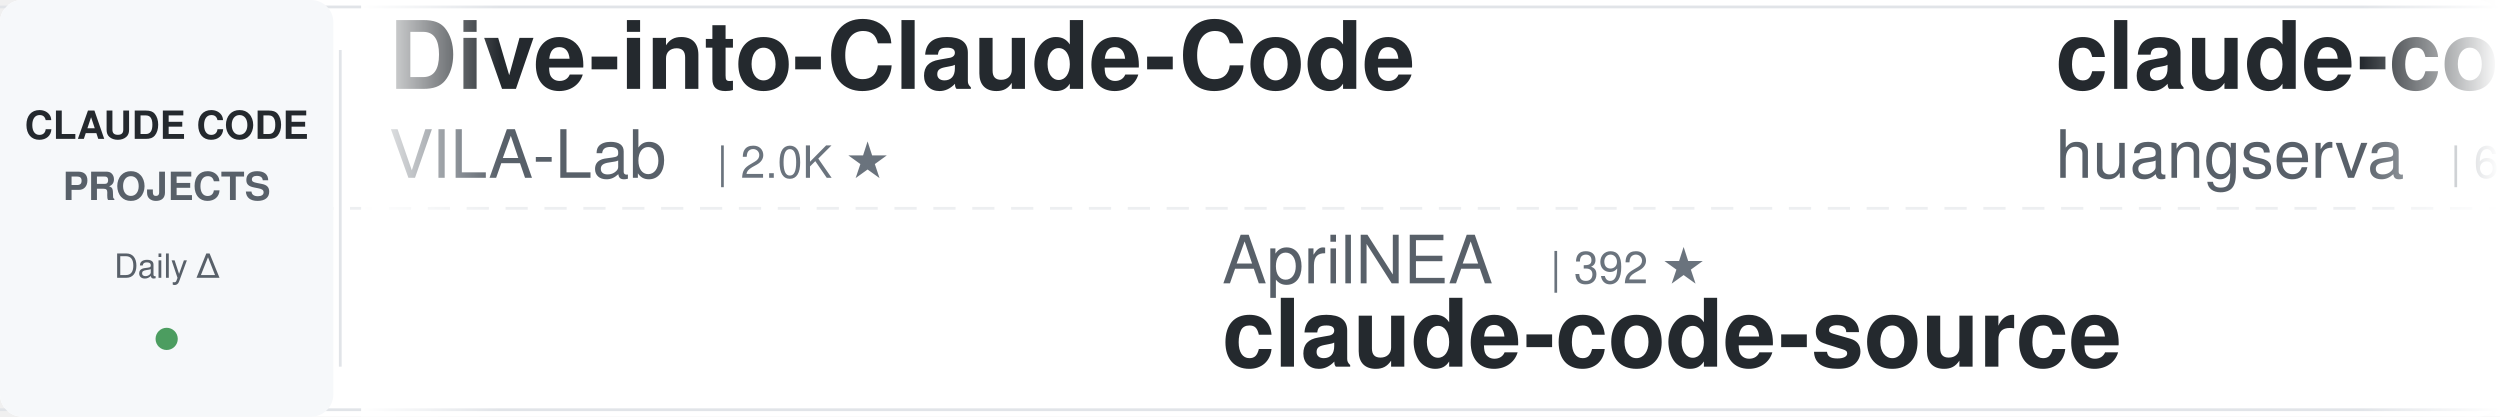
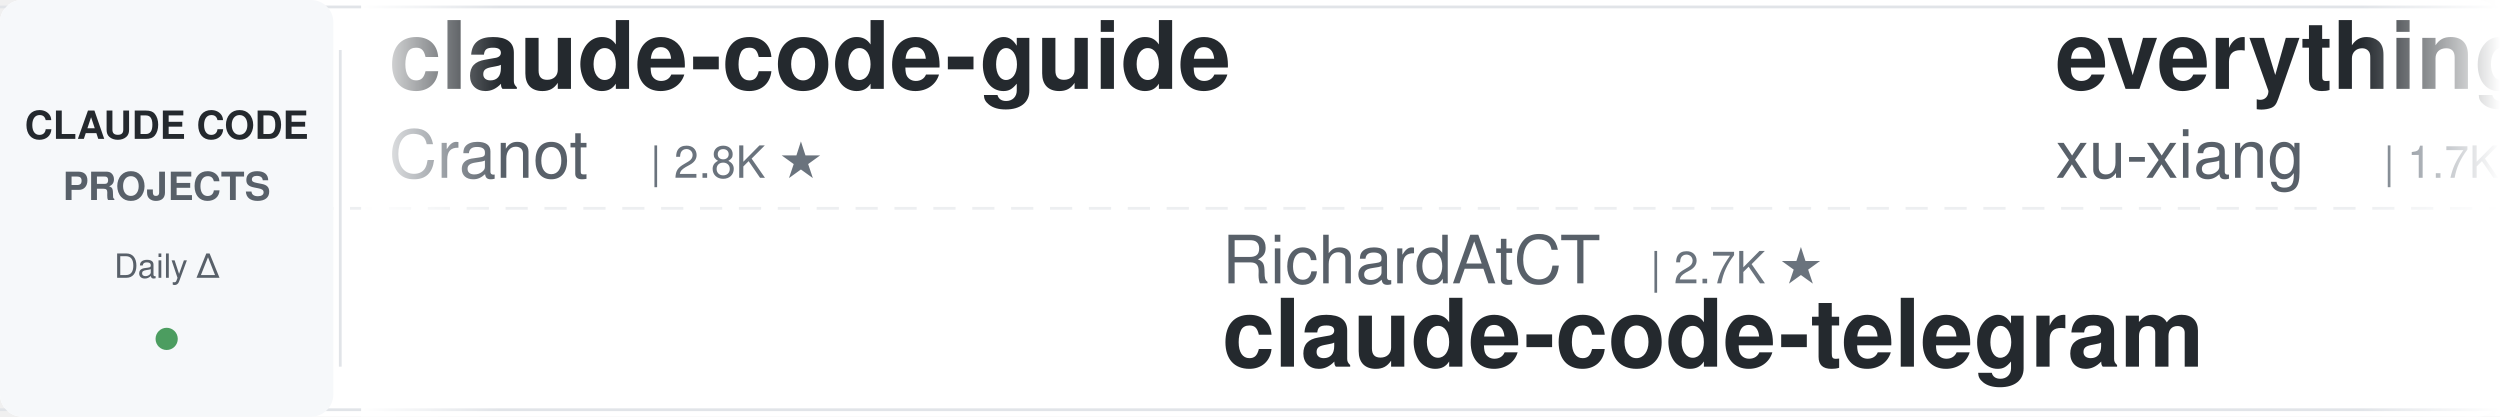
<svg xmlns="http://www.w3.org/2000/svg" width="900" height="150">
  <defs>
    <linearGradient id="leftFade" x1="0%" y1="0%" x2="100%" y2="0%">
      <stop offset="0%" style="stop-color:#ffffff;stop-opacity:1" />
      <stop offset="100%" style="stop-color:#ffffff;stop-opacity:0" />
    </linearGradient>
    <linearGradient id="rightFade" x1="0%" y1="0%" x2="100%" y2="0%">
      <stop offset="0%" style="stop-color:#ffffff;stop-opacity:0" />
      <stop offset="100%" style="stop-color:#ffffff;stop-opacity:1" />
    </linearGradient>
  </defs>
  <rect width="900" height="150" fill="#ffffff" rx="8" />
  <rect x="0" y="2" width="900" height="1" fill="#e1e4e8" />
  <rect x="0" y="147" width="900" height="1" fill="#e1e4e8" />
  <line x1="0" y1="75" x2="900" y2="75" stroke="#e1e4e8" stroke-width="1" stroke-dasharray="8 6" opacity="0.6" />
  <rect x="0" y="0" width="120" height="150" fill="#f6f8fa" rx="8" />
  <text x="60" y="50" font-family="-apple-system, BlinkMacSystemFont, 'Segoe UI', Helvetica, Arial, sans-serif" font-size="14" font-weight="600" fill="#24292e" text-anchor="middle">CLAUDE CODE</text>
  <text x="60" y="72" font-family="-apple-system, BlinkMacSystemFont, 'Segoe UI', Helvetica, Arial, sans-serif" font-size="14" font-weight="600" fill="#586069" text-anchor="middle">PROJECTS</text>
  <text x="60" y="100" font-family="-apple-system, BlinkMacSystemFont, 'Segoe UI', Helvetica, Arial, sans-serif" font-size="12" font-weight="500" fill="#586069" text-anchor="middle">Daily Δ</text>
  <circle cx="60" cy="122" r="4" fill="#22863a" opacity="0.8" />
  <rect x="122" y="18" width="1" height="114" fill="#e1e4e8" />
  <clipPath id="tickerClip">
    <rect x="130" y="0" width="770" height="150" />
  </clipPath>
  <g clip-path="url(#tickerClip)">
    <g id="tickerItems">
      <animateTransform attributeName="transform" attributeType="XML" type="translate" from="0 0" to="-3000 0" dur="54s" repeatCount="indefinite" />
      <g transform="translate(0, 0)">
-         <text x="140" y="32" font-family="-apple-system, BlinkMacSystemFont, 'Segoe UI', Helvetica, Arial, sans-serif" font-size="34" font-weight="600" fill="#24292e">Dive-into-Claude-Code</text>
-         <text x="140" y="64" font-family="-apple-system, BlinkMacSystemFont, 'Segoe UI', Helvetica, Arial, sans-serif" font-size="24" font-weight="400" fill="#586069">VILA-Lab</text>
-         <text x="258" y="64" font-family="-apple-system, BlinkMacSystemFont, 'Segoe UI', Helvetica, Arial, sans-serif" font-size="16" font-weight="500" fill="#6a737d">| 2.0K ★</text>
+         <text x="140" y="32" font-family="-apple-system, BlinkMacSystemFont, 'Segoe UI', Helvetica, Arial, sans-serif" font-size="34" font-weight="600" fill="#24292e">claude-code-guide</text>
+         <text x="140" y="64" font-family="-apple-system, BlinkMacSystemFont, 'Segoe UI', Helvetica, Arial, sans-serif" font-size="24" font-weight="400" fill="#586069">Cranot</text>
+         <text x="234" y="64" font-family="-apple-system, BlinkMacSystemFont, 'Segoe UI', Helvetica, Arial, sans-serif" font-size="16" font-weight="500" fill="#6a737d">| 2.8K ★</text>
      </g>
      <g transform="translate(300, 0)">
-         <text x="140" y="102" font-family="-apple-system, BlinkMacSystemFont, 'Segoe UI', Helvetica, Arial, sans-serif" font-size="24" font-weight="400" fill="#586069">AprilNEA</text>
-         <text x="258" y="102" font-family="-apple-system, BlinkMacSystemFont, 'Segoe UI', Helvetica, Arial, sans-serif" font-size="16" font-weight="500" fill="#6a737d">| 392 ★</text>
-         <text x="140" y="132" font-family="-apple-system, BlinkMacSystemFont, 'Segoe UI', Helvetica, Arial, sans-serif" font-size="34" font-weight="600" fill="#24292e">claude-code-source</text>
+         <text x="140" y="102" font-family="-apple-system, BlinkMacSystemFont, 'Segoe UI', Helvetica, Arial, sans-serif" font-size="24" font-weight="400" fill="#586069">RichardAtCT</text>
+         <text x="294" y="102" font-family="-apple-system, BlinkMacSystemFont, 'Segoe UI', Helvetica, Arial, sans-serif" font-size="16" font-weight="500" fill="#6a737d">| 2.7K ★</text>
+         <text x="140" y="132" font-family="-apple-system, BlinkMacSystemFont, 'Segoe UI', Helvetica, Arial, sans-serif" font-size="34" font-weight="600" fill="#24292e">claude-code-telegram</text>
      </g>
      <g transform="translate(600, 0)">
-         <text x="140" y="32" font-family="-apple-system, BlinkMacSystemFont, 'Segoe UI', Helvetica, Arial, sans-serif" font-size="34" font-weight="600" fill="#24292e">claude-code-cli</text>
-         <text x="140" y="64" font-family="-apple-system, BlinkMacSystemFont, 'Segoe UI', Helvetica, Arial, sans-serif" font-size="24" font-weight="400" fill="#586069">huangserva</text>
-         <text x="282" y="64" font-family="-apple-system, BlinkMacSystemFont, 'Segoe UI', Helvetica, Arial, sans-serif" font-size="16" font-weight="500" fill="#6a737d">| 624 ★</text>
+         <text x="140" y="32" font-family="-apple-system, BlinkMacSystemFont, 'Segoe UI', Helvetica, Arial, sans-serif" font-size="34" font-weight="600" fill="#24292e">everything-claude-code-z...</text>
+         <text x="140" y="64" font-family="-apple-system, BlinkMacSystemFont, 'Segoe UI', Helvetica, Arial, sans-serif" font-size="24" font-weight="400" fill="#586069">xu-xiang</text>
+         <text x="258" y="64" font-family="-apple-system, BlinkMacSystemFont, 'Segoe UI', Helvetica, Arial, sans-serif" font-size="16" font-weight="500" fill="#6a737d">| 1.7K ★</text>
      </g>
      <g transform="translate(900, 0)">
-         <text x="140" y="102" font-family="-apple-system, BlinkMacSystemFont, 'Segoe UI', Helvetica, Arial, sans-serif" font-size="24" font-weight="400" fill="#586069">krusemediallc</text>
-         <text x="318" y="102" font-family="-apple-system, BlinkMacSystemFont, 'Segoe UI', Helvetica, Arial, sans-serif" font-size="16" font-weight="500" fill="#6a737d">| 1.0K ★</text>
-         <text x="140" y="132" font-family="-apple-system, BlinkMacSystemFont, 'Segoe UI', Helvetica, Arial, sans-serif" font-size="34" font-weight="600" fill="#24292e">arcads-claude-code</text>
+         <text x="140" y="102" font-family="-apple-system, BlinkMacSystemFont, 'Segoe UI', Helvetica, Arial, sans-serif" font-size="24" font-weight="400" fill="#586069">LING71671</text>
+         <text x="270" y="102" font-family="-apple-system, BlinkMacSystemFont, 'Segoe UI', Helvetica, Arial, sans-serif" font-size="16" font-weight="500" fill="#6a737d">| 927 ★</text>
+         <text x="140" y="132" font-family="-apple-system, BlinkMacSystemFont, 'Segoe UI', Helvetica, Arial, sans-serif" font-size="34" font-weight="600" fill="#24292e">Open-ClaudeCode</text>
      </g>
      <g transform="translate(1200, 0)">
-         <text x="140" y="32" font-family="-apple-system, BlinkMacSystemFont, 'Segoe UI', Helvetica, Arial, sans-serif" font-size="34" font-weight="600" fill="#24292e">Claude-Code-Game-Studios</text>
-         <text x="140" y="64" font-family="-apple-system, BlinkMacSystemFont, 'Segoe UI', Helvetica, Arial, sans-serif" font-size="24" font-weight="400" fill="#586069">Donchitos</text>
-         <text x="270" y="64" font-family="-apple-system, BlinkMacSystemFont, 'Segoe UI', Helvetica, Arial, sans-serif" font-size="16" font-weight="500" fill="#6a737d">| 23.3K ★</text>
+         <text x="140" y="32" font-family="-apple-system, BlinkMacSystemFont, 'Segoe UI', Helvetica, Arial, sans-serif" font-size="34" font-weight="600" fill="#24292e">awesome-claude-code-tool...</text>
+         <text x="140" y="64" font-family="-apple-system, BlinkMacSystemFont, 'Segoe UI', Helvetica, Arial, sans-serif" font-size="24" font-weight="400" fill="#586069">rohitg00</text>
+         <text x="258" y="64" font-family="-apple-system, BlinkMacSystemFont, 'Segoe UI', Helvetica, Arial, sans-serif" font-size="16" font-weight="500" fill="#6a737d">| 2.4K ★</text>
      </g>
      <g transform="translate(1500, 0)">
-         <text x="140" y="102" font-family="-apple-system, BlinkMacSystemFont, 'Segoe UI', Helvetica, Arial, sans-serif" font-size="24" font-weight="400" fill="#586069">Windy3f3f3f3f</text>
-         <text x="318" y="102" font-family="-apple-system, BlinkMacSystemFont, 'Segoe UI', Helvetica, Arial, sans-serif" font-size="16" font-weight="500" fill="#6a737d">| 2.5K ★</text>
-         <text x="140" y="132" font-family="-apple-system, BlinkMacSystemFont, 'Segoe UI', Helvetica, Arial, sans-serif" font-size="34" font-weight="600" fill="#24292e">claude-code-from-scratch</text>
+         <text x="140" y="102" font-family="-apple-system, BlinkMacSystemFont, 'Segoe UI', Helvetica, Arial, sans-serif" font-size="24" font-weight="400" fill="#586069">anthropics</text>
+         <text x="282" y="102" font-family="-apple-system, BlinkMacSystemFont, 'Segoe UI', Helvetica, Arial, sans-serif" font-size="16" font-weight="500" fill="#6a737d">| 8.4K ★</text>
+         <text x="140" y="132" font-family="-apple-system, BlinkMacSystemFont, 'Segoe UI', Helvetica, Arial, sans-serif" font-size="34" font-weight="600" fill="#24292e">claude-code-action</text>
      </g>
      <g transform="translate(1800, 0)">
-         <text x="140" y="32" font-family="-apple-system, BlinkMacSystemFont, 'Segoe UI', Helvetica, Arial, sans-serif" font-size="34" font-weight="600" fill="#24292e">claude-code-source-build</text>
-         <text x="140" y="64" font-family="-apple-system, BlinkMacSystemFont, 'Segoe UI', Helvetica, Arial, sans-serif" font-size="24" font-weight="400" fill="#586069">andrew-kramer-inno</text>
-         <text x="378" y="64" font-family="-apple-system, BlinkMacSystemFont, 'Segoe UI', Helvetica, Arial, sans-serif" font-size="16" font-weight="500" fill="#6a737d">| 594 ★</text>
+         <text x="140" y="32" font-family="-apple-system, BlinkMacSystemFont, 'Segoe UI', Helvetica, Arial, sans-serif" font-size="34" font-weight="600" fill="#24292e">claude-code-engineering</text>
+         <text x="140" y="64" font-family="-apple-system, BlinkMacSystemFont, 'Segoe UI', Helvetica, Arial, sans-serif" font-size="24" font-weight="400" fill="#586069">huangjia2019</text>
+         <text x="306" y="64" font-family="-apple-system, BlinkMacSystemFont, 'Segoe UI', Helvetica, Arial, sans-serif" font-size="16" font-weight="500" fill="#6a737d">| 1.0K ★</text>
      </g>
      <g transform="translate(2100, 0)">
-         <text x="140" y="102" font-family="-apple-system, BlinkMacSystemFont, 'Segoe UI', Helvetica, Arial, sans-serif" font-size="24" font-weight="400" fill="#586069">luyao618</text>
-         <text x="258" y="102" font-family="-apple-system, BlinkMacSystemFont, 'Segoe UI', Helvetica, Arial, sans-serif" font-size="16" font-weight="500" fill="#6a737d">| 1.6K ★</text>
-         <text x="140" y="132" font-family="-apple-system, BlinkMacSystemFont, 'Segoe UI', Helvetica, Arial, sans-serif" font-size="34" font-weight="600" fill="#24292e">Claude-Code-Source-Study</text>
+         <text x="140" y="102" font-family="-apple-system, BlinkMacSystemFont, 'Segoe UI', Helvetica, Arial, sans-serif" font-size="24" font-weight="400" fill="#586069">Piebald-AI</text>
+         <text x="282" y="102" font-family="-apple-system, BlinkMacSystemFont, 'Segoe UI', Helvetica, Arial, sans-serif" font-size="16" font-weight="500" fill="#6a737d">| 12.0K ★</text>
+         <text x="140" y="132" font-family="-apple-system, BlinkMacSystemFont, 'Segoe UI', Helvetica, Arial, sans-serif" font-size="34" font-weight="600" fill="#24292e">claude-code-system-promp...</text>
      </g>
      <g transform="translate(2400, 0)">
-         <text x="140" y="32" font-family="-apple-system, BlinkMacSystemFont, 'Segoe UI', Helvetica, Arial, sans-serif" font-size="34" font-weight="600" fill="#24292e">andrej-karpathy-skills</text>
-         <text x="140" y="64" font-family="-apple-system, BlinkMacSystemFont, 'Segoe UI', Helvetica, Arial, sans-serif" font-size="24" font-weight="400" fill="#586069">multica-ai</text>
-         <text x="282" y="64" font-family="-apple-system, BlinkMacSystemFont, 'Segoe UI', Helvetica, Arial, sans-serif" font-size="16" font-weight="500" fill="#6a737d">| 195.6K ★</text>
+         <text x="140" y="32" font-family="-apple-system, BlinkMacSystemFont, 'Segoe UI', Helvetica, Arial, sans-serif" font-size="34" font-weight="600" fill="#24292e">claude-code-proxy</text>
+         <text x="140" y="64" font-family="-apple-system, BlinkMacSystemFont, 'Segoe UI', Helvetica, Arial, sans-serif" font-size="24" font-weight="400" fill="#586069">1rgs</text>
+         <text x="210" y="64" font-family="-apple-system, BlinkMacSystemFont, 'Segoe UI', Helvetica, Arial, sans-serif" font-size="16" font-weight="500" fill="#6a737d">| 3.7K ★</text>
      </g>
      <g transform="translate(2700, 0)">
-         <text x="140" y="102" font-family="-apple-system, BlinkMacSystemFont, 'Segoe UI', Helvetica, Arial, sans-serif" font-size="24" font-weight="400" fill="#586069">alejandrobalderas</text>
-         <text x="366" y="102" font-family="-apple-system, BlinkMacSystemFont, 'Segoe UI', Helvetica, Arial, sans-serif" font-size="16" font-weight="500" fill="#6a737d">| 2.7K ★</text>
-         <text x="140" y="132" font-family="-apple-system, BlinkMacSystemFont, 'Segoe UI', Helvetica, Arial, sans-serif" font-size="34" font-weight="600" fill="#24292e">claude-code-from-source</text>
+         <text x="140" y="102" font-family="-apple-system, BlinkMacSystemFont, 'Segoe UI', Helvetica, Arial, sans-serif" font-size="24" font-weight="400" fill="#586069">Yuyz0112</text>
+         <text x="258" y="102" font-family="-apple-system, BlinkMacSystemFont, 'Segoe UI', Helvetica, Arial, sans-serif" font-size="16" font-weight="500" fill="#6a737d">| 2.4K ★</text>
+         <text x="140" y="132" font-family="-apple-system, BlinkMacSystemFont, 'Segoe UI', Helvetica, Arial, sans-serif" font-size="34" font-weight="600" fill="#24292e">claude-code-reverse</text>
      </g>
      <g transform="translate(3000, 0)">
-         <text x="140" y="32" font-family="-apple-system, BlinkMacSystemFont, 'Segoe UI', Helvetica, Arial, sans-serif" font-size="34" font-weight="600" fill="#24292e">Dive-into-Claude-Code</text>
-         <text x="140" y="64" font-family="-apple-system, BlinkMacSystemFont, 'Segoe UI', Helvetica, Arial, sans-serif" font-size="24" font-weight="400" fill="#586069">VILA-Lab</text>
-         <text x="258" y="64" font-family="-apple-system, BlinkMacSystemFont, 'Segoe UI', Helvetica, Arial, sans-serif" font-size="16" font-weight="500" fill="#6a737d">| 2.0K ★</text>
+         <text x="140" y="32" font-family="-apple-system, BlinkMacSystemFont, 'Segoe UI', Helvetica, Arial, sans-serif" font-size="34" font-weight="600" fill="#24292e">claude-code-guide</text>
+         <text x="140" y="64" font-family="-apple-system, BlinkMacSystemFont, 'Segoe UI', Helvetica, Arial, sans-serif" font-size="24" font-weight="400" fill="#586069">Cranot</text>
+         <text x="234" y="64" font-family="-apple-system, BlinkMacSystemFont, 'Segoe UI', Helvetica, Arial, sans-serif" font-size="16" font-weight="500" fill="#6a737d">| 2.8K ★</text>
      </g>
      <g transform="translate(3300, 0)">
-         <text x="140" y="102" font-family="-apple-system, BlinkMacSystemFont, 'Segoe UI', Helvetica, Arial, sans-serif" font-size="24" font-weight="400" fill="#586069">AprilNEA</text>
-         <text x="258" y="102" font-family="-apple-system, BlinkMacSystemFont, 'Segoe UI', Helvetica, Arial, sans-serif" font-size="16" font-weight="500" fill="#6a737d">| 392 ★</text>
-         <text x="140" y="132" font-family="-apple-system, BlinkMacSystemFont, 'Segoe UI', Helvetica, Arial, sans-serif" font-size="34" font-weight="600" fill="#24292e">claude-code-source</text>
+         <text x="140" y="102" font-family="-apple-system, BlinkMacSystemFont, 'Segoe UI', Helvetica, Arial, sans-serif" font-size="24" font-weight="400" fill="#586069">RichardAtCT</text>
+         <text x="294" y="102" font-family="-apple-system, BlinkMacSystemFont, 'Segoe UI', Helvetica, Arial, sans-serif" font-size="16" font-weight="500" fill="#6a737d">| 2.7K ★</text>
+         <text x="140" y="132" font-family="-apple-system, BlinkMacSystemFont, 'Segoe UI', Helvetica, Arial, sans-serif" font-size="34" font-weight="600" fill="#24292e">claude-code-telegram</text>
      </g>
      <g transform="translate(3600, 0)">
-         <text x="140" y="32" font-family="-apple-system, BlinkMacSystemFont, 'Segoe UI', Helvetica, Arial, sans-serif" font-size="34" font-weight="600" fill="#24292e">claude-code-cli</text>
-         <text x="140" y="64" font-family="-apple-system, BlinkMacSystemFont, 'Segoe UI', Helvetica, Arial, sans-serif" font-size="24" font-weight="400" fill="#586069">huangserva</text>
-         <text x="282" y="64" font-family="-apple-system, BlinkMacSystemFont, 'Segoe UI', Helvetica, Arial, sans-serif" font-size="16" font-weight="500" fill="#6a737d">| 624 ★</text>
+         <text x="140" y="32" font-family="-apple-system, BlinkMacSystemFont, 'Segoe UI', Helvetica, Arial, sans-serif" font-size="34" font-weight="600" fill="#24292e">everything-claude-code-z...</text>
+         <text x="140" y="64" font-family="-apple-system, BlinkMacSystemFont, 'Segoe UI', Helvetica, Arial, sans-serif" font-size="24" font-weight="400" fill="#586069">xu-xiang</text>
+         <text x="258" y="64" font-family="-apple-system, BlinkMacSystemFont, 'Segoe UI', Helvetica, Arial, sans-serif" font-size="16" font-weight="500" fill="#6a737d">| 1.7K ★</text>
      </g>
      <g transform="translate(3900, 0)">
-         <text x="140" y="102" font-family="-apple-system, BlinkMacSystemFont, 'Segoe UI', Helvetica, Arial, sans-serif" font-size="24" font-weight="400" fill="#586069">krusemediallc</text>
-         <text x="318" y="102" font-family="-apple-system, BlinkMacSystemFont, 'Segoe UI', Helvetica, Arial, sans-serif" font-size="16" font-weight="500" fill="#6a737d">| 1.0K ★</text>
-         <text x="140" y="132" font-family="-apple-system, BlinkMacSystemFont, 'Segoe UI', Helvetica, Arial, sans-serif" font-size="34" font-weight="600" fill="#24292e">arcads-claude-code</text>
+         <text x="140" y="102" font-family="-apple-system, BlinkMacSystemFont, 'Segoe UI', Helvetica, Arial, sans-serif" font-size="24" font-weight="400" fill="#586069">LING71671</text>
+         <text x="270" y="102" font-family="-apple-system, BlinkMacSystemFont, 'Segoe UI', Helvetica, Arial, sans-serif" font-size="16" font-weight="500" fill="#6a737d">| 927 ★</text>
+         <text x="140" y="132" font-family="-apple-system, BlinkMacSystemFont, 'Segoe UI', Helvetica, Arial, sans-serif" font-size="34" font-weight="600" fill="#24292e">Open-ClaudeCode</text>
      </g>
    </g>
  </g>
  <rect x="130" y="0" width="50" height="150" fill="url(#leftFade)" />
  <rect x="850" y="0" width="50" height="150" fill="url(#rightFade)" />
</svg>
